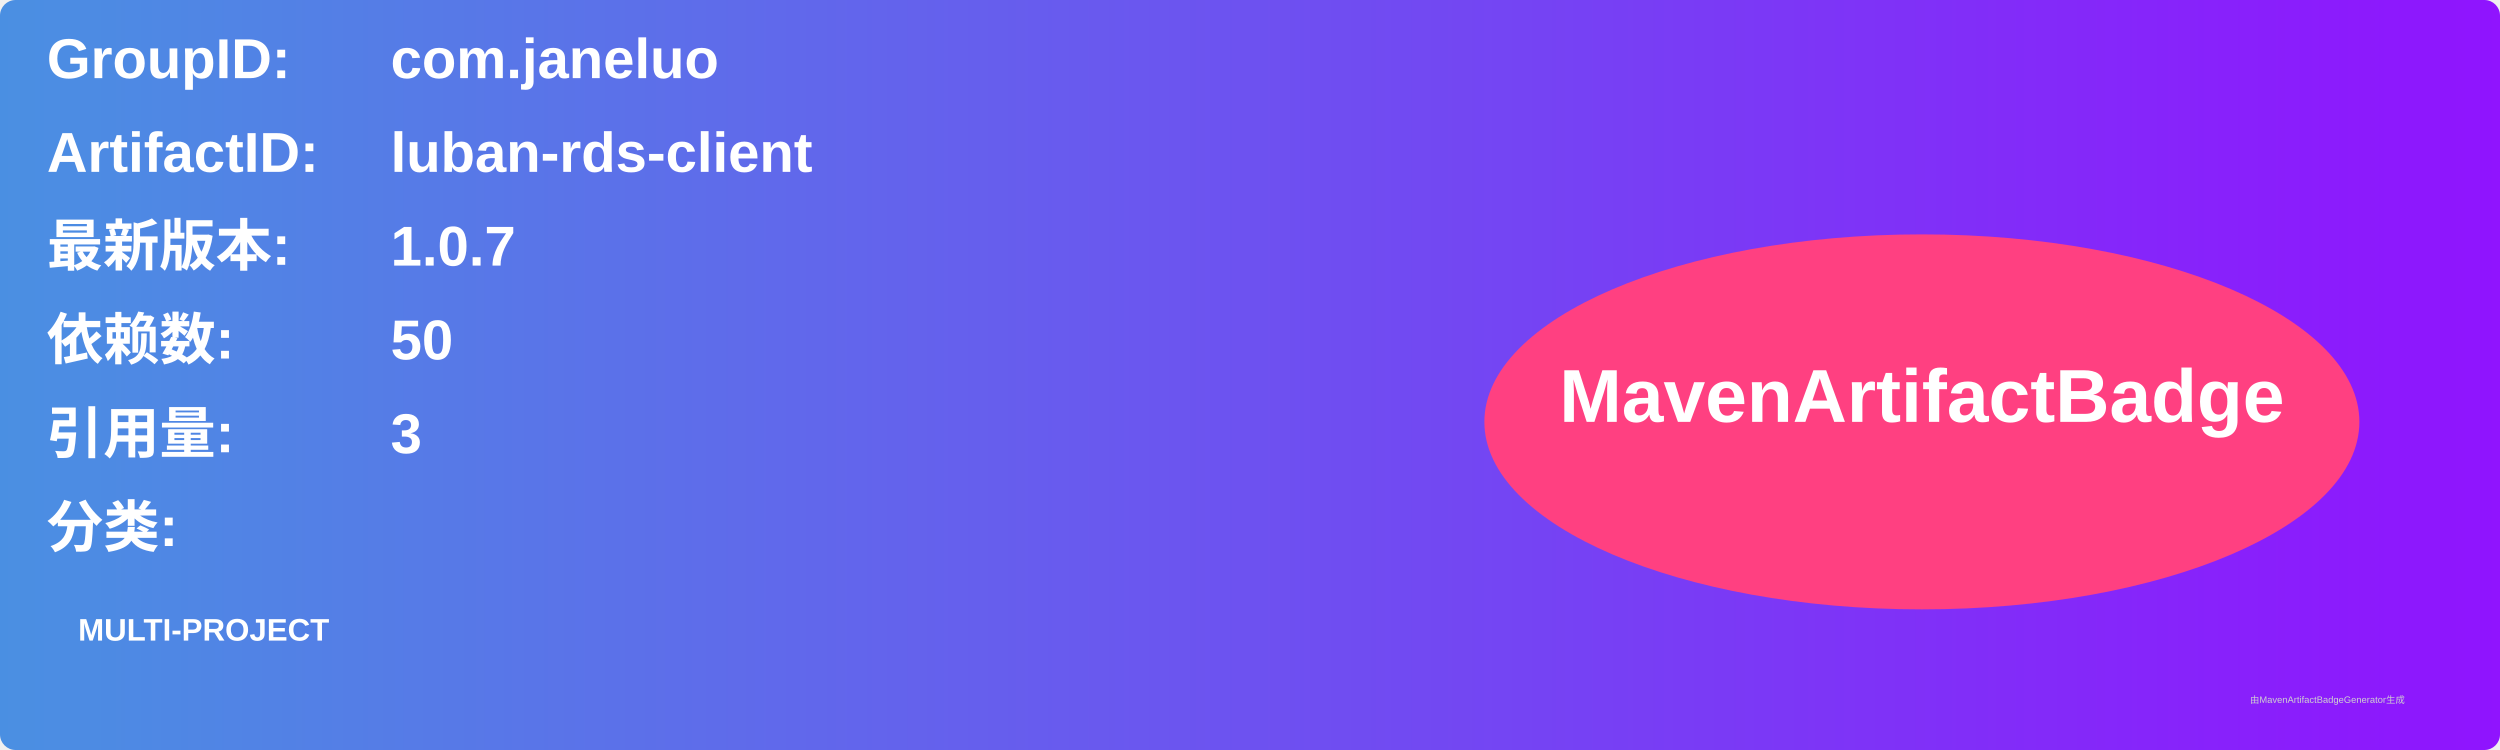
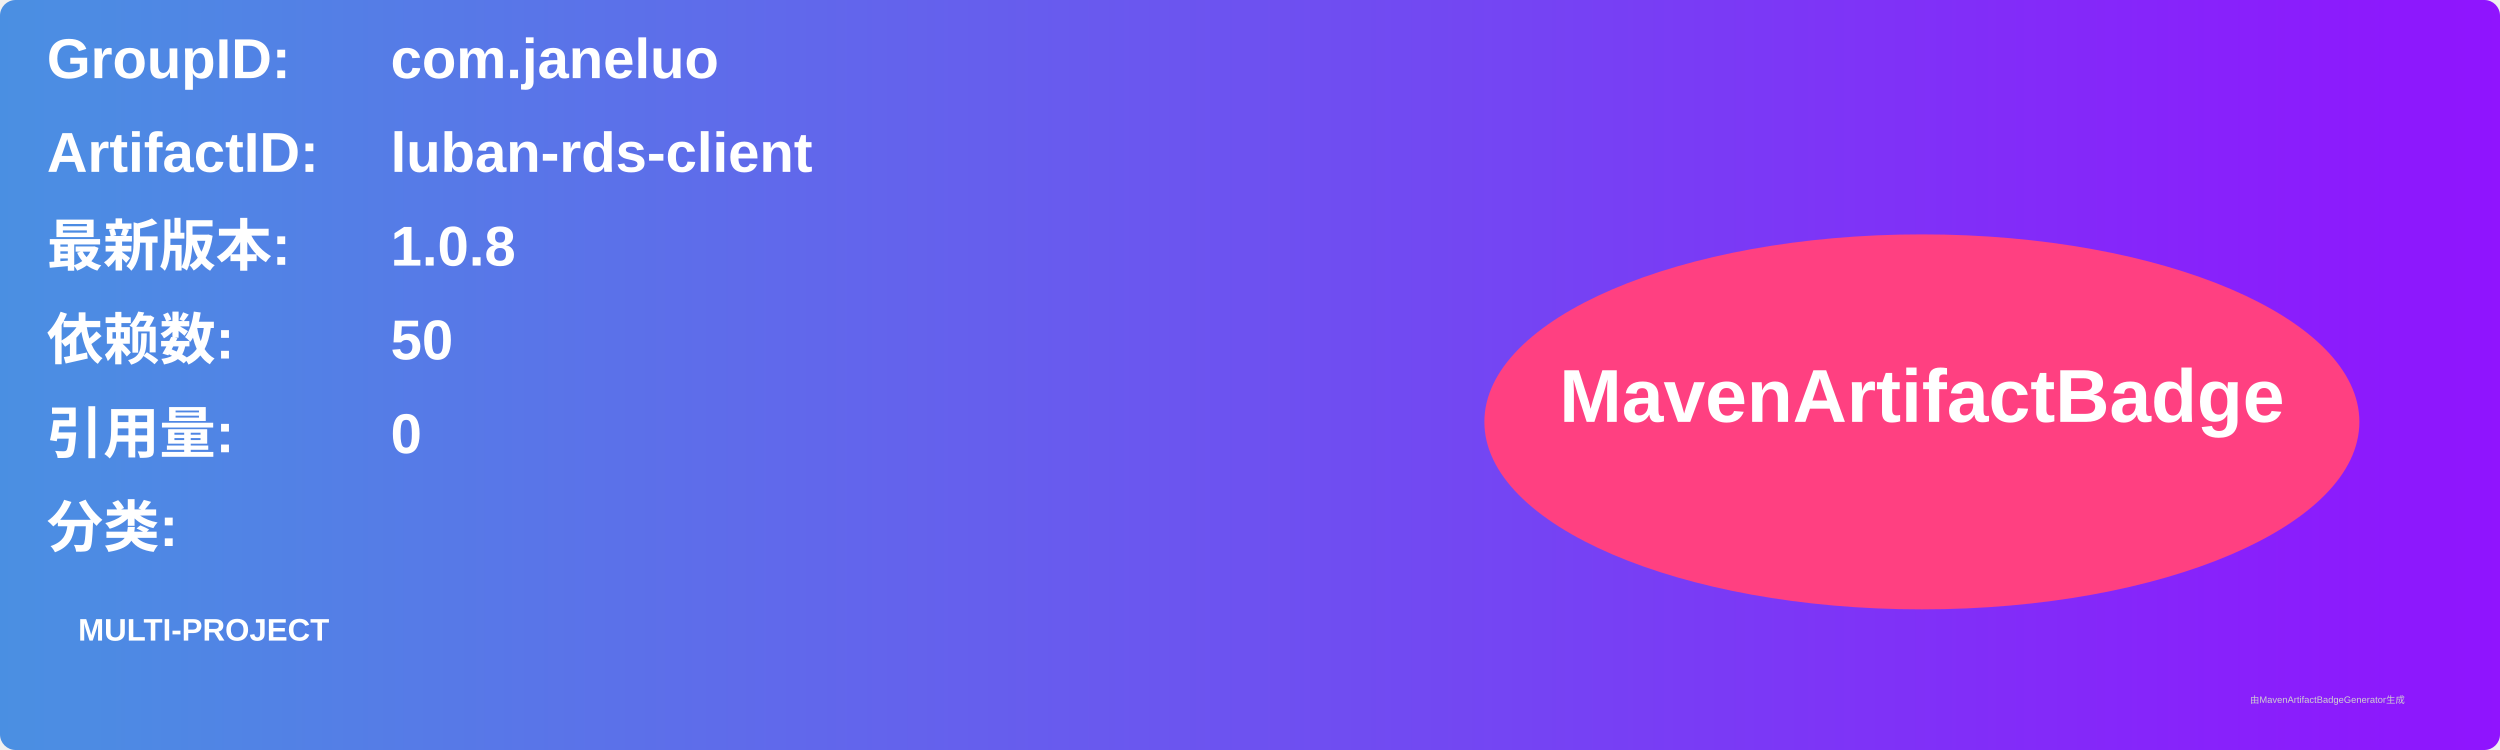
<svg xmlns="http://www.w3.org/2000/svg" width="800" height="240" viewBox="0 0 800 240">
  <linearGradient id="grad" x1="0%" y1="0%" x2="100%" y2="0%">
    <stop offset="0%" stop-color="#4a90e2" />
    <stop offset="100%" stop-color="#9013fe" />
  </linearGradient>
  <rect width="100%" height="100%" rx="5" ry="5" fill="url(#grad)" />
  <g transform="translate(15, 15)">
    <text x="0" y="10" font-family="Arial" font-size="18" fill="white" font-weight="bold" width="260">GroupID:</text>
    <text x="110" y="10" font-family="Arial" font-size="18" fill="white" font-weight="bold" width="460">com.janeluo</text>
    <text x="0" y="40" font-family="Arial" font-size="18" fill="white" font-weight="bold" width="260">ArtifactID:</text>
    <text x="110" y="40" font-family="Arial" font-size="18" fill="white" font-weight="bold" width="460">luban-rds-client</text>
    <text x="0" y="70" font-family="Arial" font-size="18" fill="white" font-weight="bold">最新版本:</text>
    <text x="110" y="70" font-family="Arial" font-size="18" fill="white" font-weight="bold">
-       <tspan font-weight="bold">1.0.7</tspan>
+       <tspan font-weight="bold">1.0.8</tspan>
    </text>
    <text x="0" y="100" font-family="Arial" font-size="18" fill="white" font-weight="bold">依赖数: </text>
    <text x="110" y="100" font-family="Arial" font-size="18" fill="white">
      <tspan font-weight="bold">50</tspan>
    </text>
    <text x="0" y="130" font-family="Arial" font-size="18" fill="white" font-weight="bold">引用量: </text>
    <text x="110" y="130" font-family="Arial" font-size="18" fill="white">
-       <tspan font-weight="bold">3</tspan>
+       <tspan font-weight="bold">0</tspan>
    </text>
    <text x="0" y="160" font-family="Arial" font-size="18" fill="white" font-weight="bold">分类:</text>
    <text x="10" y="190" font-family="Arial" font-size="10" fill="white">
      <tspan font-weight="bold">MULTI-PROJECT</tspan>
    </text>
    <ellipse cx="600" cy="120" rx="140" ry="60" fill="#ff4081" />
    <text x="600" y="120" text-anchor="middle" font-family="Arial" font-size="24" fill="white" font-weight="bold">MavenArtifactBadge</text>
  </g>
  <text x="720" y="225" font-family="Arial" font-size="3" fill="#d0d0d0">由MavenArtifactBadgeGenerator生成</text>
</svg>
